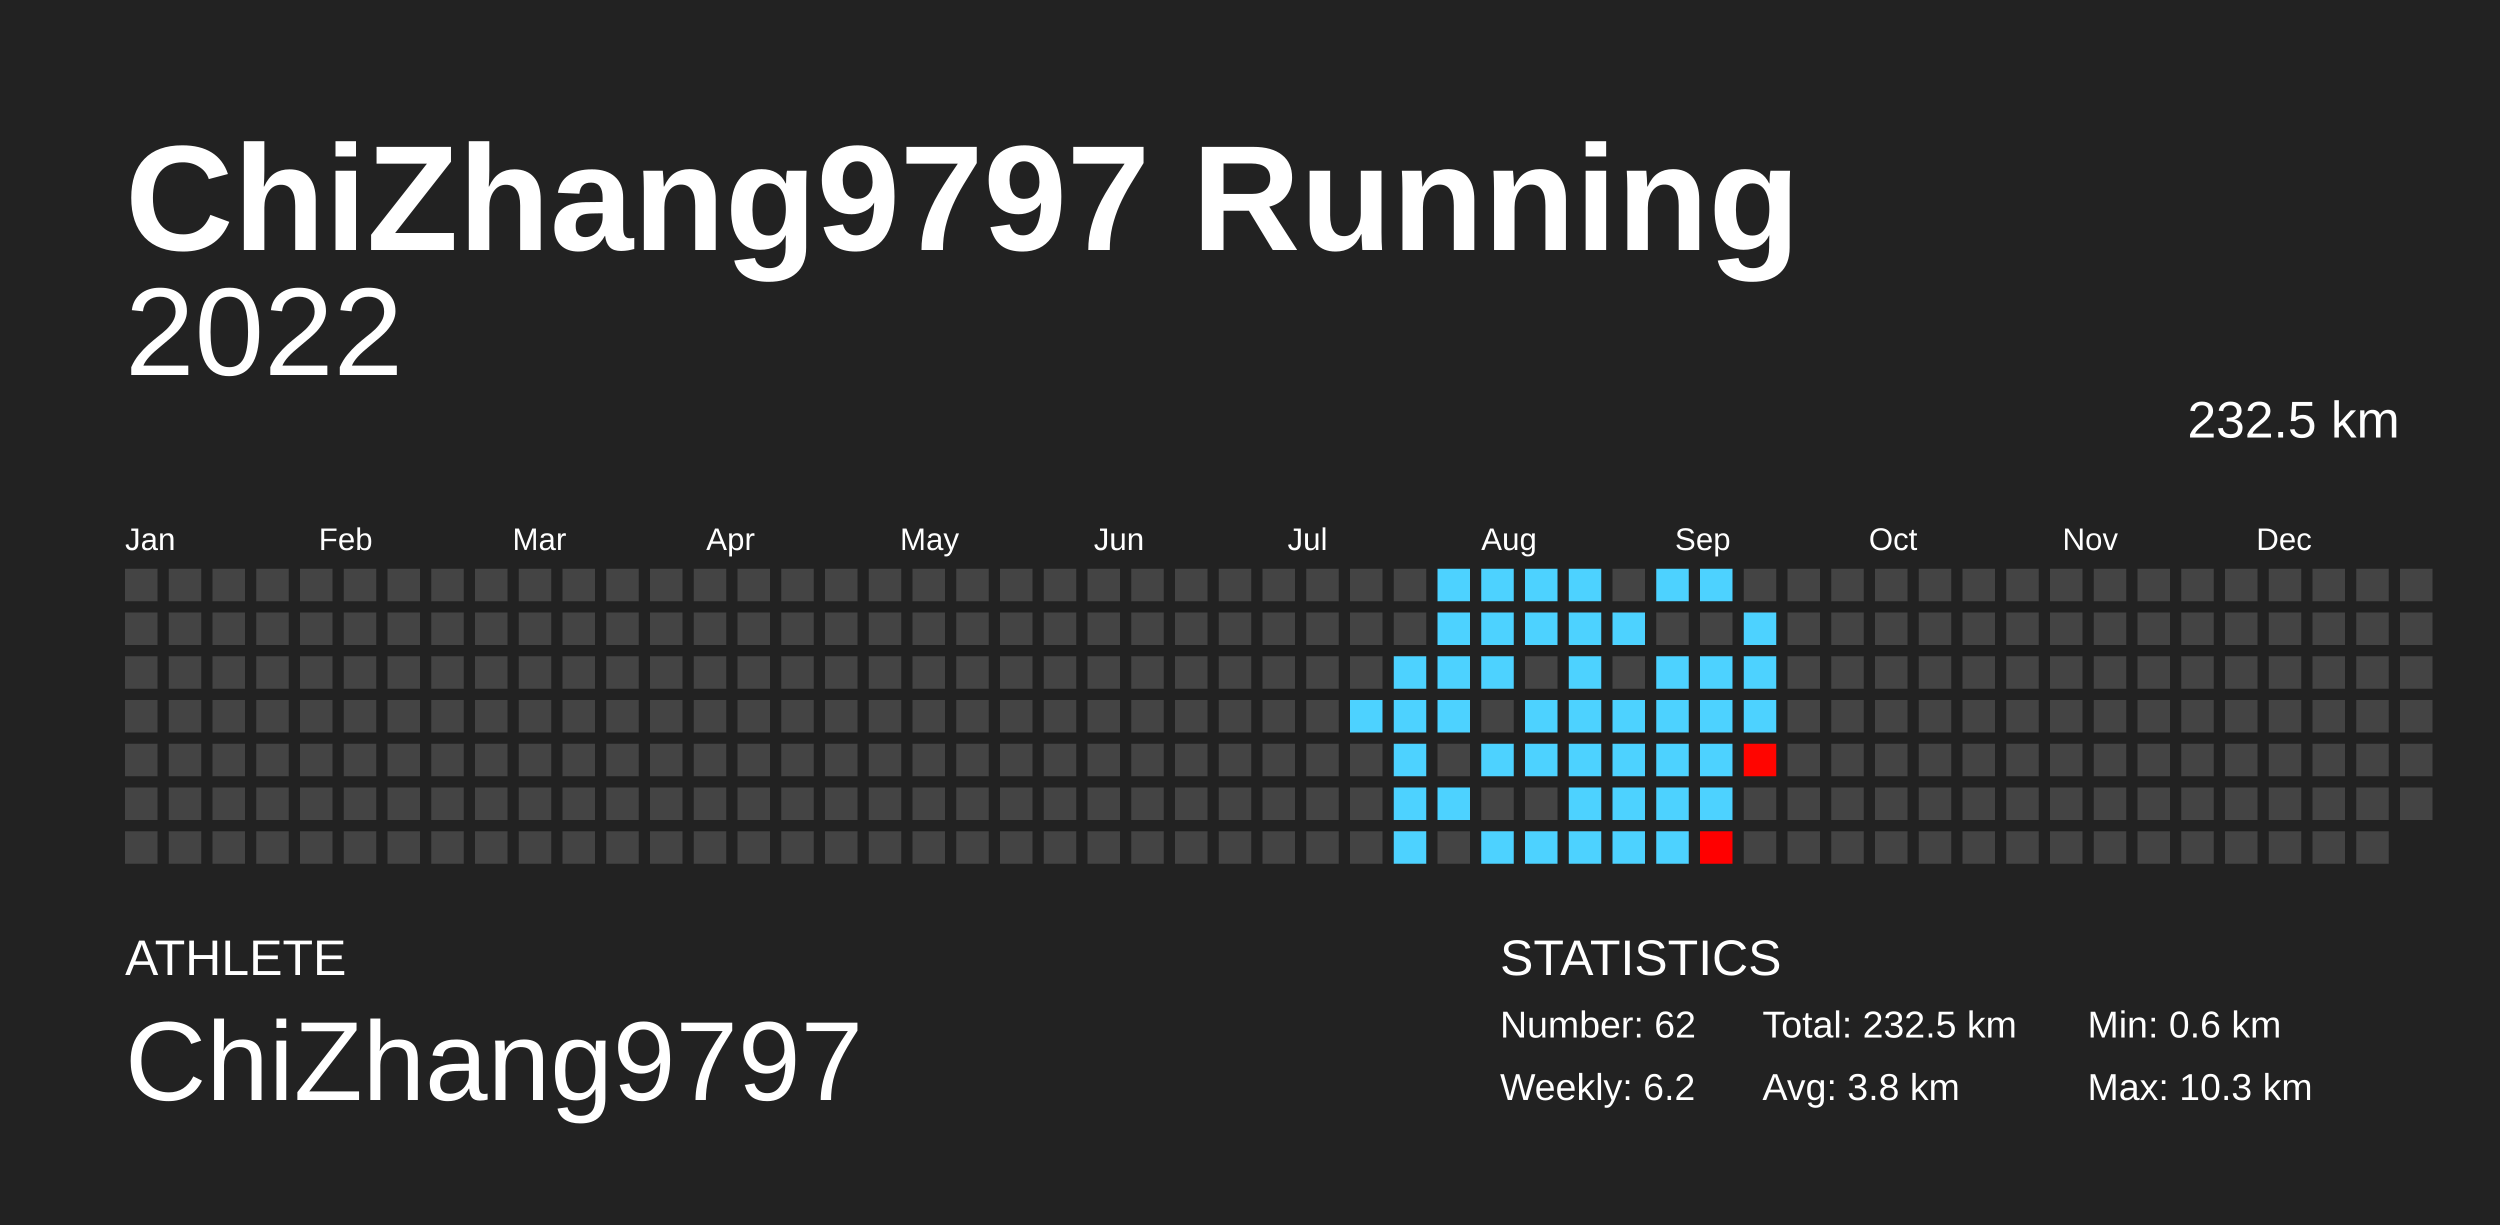
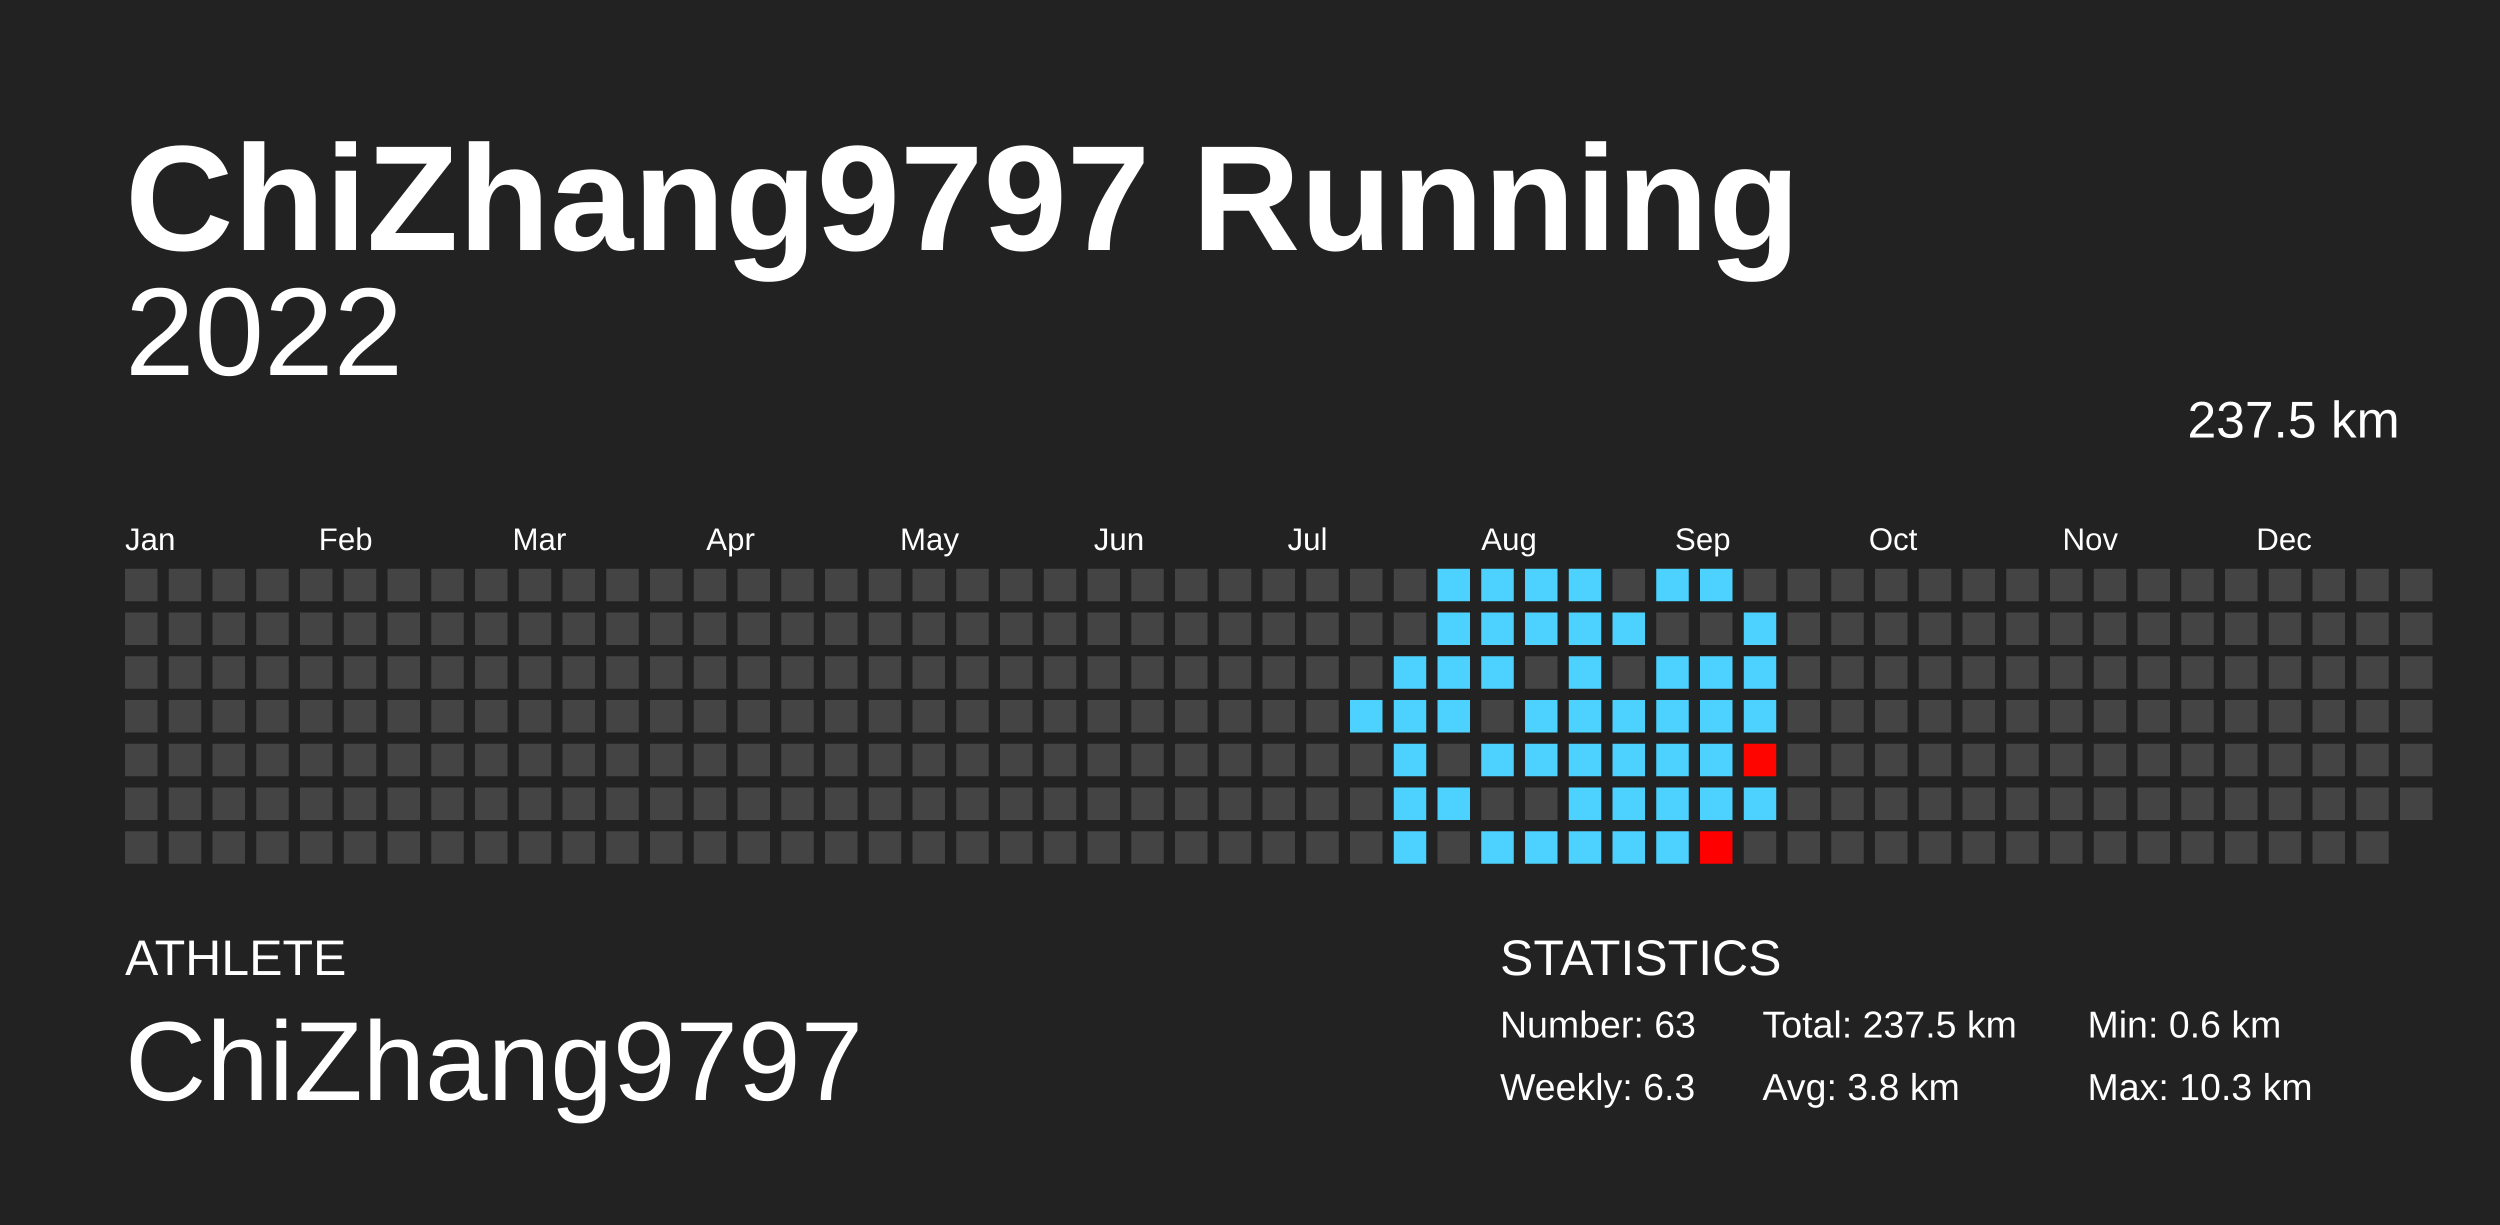
<svg xmlns="http://www.w3.org/2000/svg" baseProfile="full" height="98mm" version="1.1" viewBox="0,0,200,98" width="200mm">
  <defs />
  <rect fill="#222222" height="98" width="200" x="0" y="0" />
  <text fill="#FFFFFF" style="font-size:12px; font-family:Arial; font-weight:bold;" x="10" y="20">ChiZhang9797 Running</text>
  <text fill="#FFFFFF" style="font-size:4px; font-family:Arial" x="10" y="78">ATHLETE</text>
  <text fill="#FFFFFF" style="font-size:9px; font-family:Arial" x="10" y="88">ChiZhang9797</text>
  <text fill="#FFFFFF" style="font-size:4px; font-family:Arial" x="120" y="78">STATISTICS</text>
-   <text fill="#FFFFFF" style="font-size:3px; font-family:Arial" x="120" y="83">Number: 62</text>
-   <text fill="#FFFFFF" style="font-size:3px; font-family:Arial" x="120" y="88">Weekly: 6.2</text>
-   <text fill="#FFFFFF" style="font-size:3px; font-family:Arial" x="141" y="83">Total: 232.5 km</text>
+   <text fill="#FFFFFF" style="font-size:3px; font-family:Arial" x="120" y="83">Number: 63</text>
+   <text fill="#FFFFFF" style="font-size:3px; font-family:Arial" x="120" y="88">Weekly: 6.3</text>
+   <text fill="#FFFFFF" style="font-size:3px; font-family:Arial" x="141" y="83">Total: 237.5 km</text>
  <text fill="#FFFFFF" style="font-size:3px; font-family:Arial" x="141" y="88">Avg: 3.8 km</text>
  <text fill="#FFFFFF" style="font-size:3px; font-family:Arial" x="167" y="83">Min: 0.6 km</text>
  <text fill="#FFFFFF" style="font-size:3px; font-family:Arial" x="167" y="88">Max: 10.3 km</text>
  <text alignment-baseline="hanging" fill="#FFFFFF" style="font-size:10.0px; font-family:Arial;" x="10" y="30">2022</text>
-   <text alignment-baseline="hanging" fill="#FFFFFF" style="font-size:4.125px; font-family:Arial;" x="175" y="35">232.5 km</text>
+   <text alignment-baseline="hanging" fill="#FFFFFF" style="font-size:4.125px; font-family:Arial;" x="175" y="35">237.5 km</text>
  <text fill="#FFFFFF" style="font-size:2.5px; font-family:Arial" x="10.0" y="44">Jan</text>
  <text fill="#FFFFFF" style="font-size:2.5px; font-family:Arial" x="25.5" y="44">Feb</text>
  <text fill="#FFFFFF" style="font-size:2.5px; font-family:Arial" x="41.0" y="44">Mar</text>
  <text fill="#FFFFFF" style="font-size:2.5px; font-family:Arial" x="56.5" y="44">Apr</text>
  <text fill="#FFFFFF" style="font-size:2.5px; font-family:Arial" x="72.0" y="44">May</text>
  <text fill="#FFFFFF" style="font-size:2.5px; font-family:Arial" x="87.5" y="44">Jun</text>
  <text fill="#FFFFFF" style="font-size:2.5px; font-family:Arial" x="103.0" y="44">Jul</text>
  <text fill="#FFFFFF" style="font-size:2.5px; font-family:Arial" x="118.5" y="44">Aug</text>
  <text fill="#FFFFFF" style="font-size:2.5px; font-family:Arial" x="134.0" y="44">Sep</text>
  <text fill="#FFFFFF" style="font-size:2.5px; font-family:Arial" x="149.5" y="44">Oct</text>
  <text fill="#FFFFFF" style="font-size:2.5px; font-family:Arial" x="165.0" y="44">Nov</text>
  <text fill="#FFFFFF" style="font-size:2.5px; font-family:Arial" x="180.5" y="44">Dec</text>
  <rect fill="#444444" height="2.6" width="2.6" x="10.0" y="45.5" />
  <rect fill="#444444" height="2.6" width="2.6" x="10.0" y="49.0" />
  <rect fill="#444444" height="2.6" width="2.6" x="10.0" y="52.5" />
  <rect fill="#444444" height="2.6" width="2.6" x="10.0" y="56.0" />
  <rect fill="#444444" height="2.6" width="2.6" x="10.0" y="59.5" />
  <rect fill="#444444" height="2.6" width="2.6" x="10.0" y="63.0" />
  <rect fill="#444444" height="2.6" width="2.6" x="10.0" y="66.5" />
  <rect fill="#444444" height="2.6" width="2.6" x="13.5" y="45.5" />
  <rect fill="#444444" height="2.6" width="2.6" x="13.5" y="49.0" />
  <rect fill="#444444" height="2.6" width="2.6" x="13.5" y="52.5" />
  <rect fill="#444444" height="2.6" width="2.6" x="13.5" y="56.0" />
  <rect fill="#444444" height="2.6" width="2.6" x="13.5" y="59.5" />
  <rect fill="#444444" height="2.6" width="2.6" x="13.5" y="63.0" />
  <rect fill="#444444" height="2.6" width="2.6" x="13.5" y="66.5" />
  <rect fill="#444444" height="2.6" width="2.6" x="17.0" y="45.5" />
  <rect fill="#444444" height="2.6" width="2.6" x="17.0" y="49.0" />
  <rect fill="#444444" height="2.6" width="2.6" x="17.0" y="52.5" />
  <rect fill="#444444" height="2.6" width="2.6" x="17.0" y="56.0" />
  <rect fill="#444444" height="2.6" width="2.6" x="17.0" y="59.5" />
  <rect fill="#444444" height="2.6" width="2.6" x="17.0" y="63.0" />
  <rect fill="#444444" height="2.6" width="2.6" x="17.0" y="66.5" />
  <rect fill="#444444" height="2.6" width="2.6" x="20.5" y="45.5" />
  <rect fill="#444444" height="2.6" width="2.6" x="20.5" y="49.0" />
  <rect fill="#444444" height="2.6" width="2.6" x="20.5" y="52.5" />
  <rect fill="#444444" height="2.6" width="2.6" x="20.5" y="56.0" />
  <rect fill="#444444" height="2.6" width="2.6" x="20.5" y="59.5" />
  <rect fill="#444444" height="2.6" width="2.6" x="20.5" y="63.0" />
  <rect fill="#444444" height="2.6" width="2.6" x="20.5" y="66.5" />
  <rect fill="#444444" height="2.6" width="2.6" x="24.0" y="45.5" />
  <rect fill="#444444" height="2.6" width="2.6" x="24.0" y="49.0" />
  <rect fill="#444444" height="2.6" width="2.6" x="24.0" y="52.5" />
  <rect fill="#444444" height="2.6" width="2.6" x="24.0" y="56.0" />
  <rect fill="#444444" height="2.6" width="2.6" x="24.0" y="59.5" />
  <rect fill="#444444" height="2.6" width="2.6" x="24.0" y="63.0" />
  <rect fill="#444444" height="2.6" width="2.6" x="24.0" y="66.5" />
  <rect fill="#444444" height="2.6" width="2.6" x="27.5" y="45.5" />
  <rect fill="#444444" height="2.6" width="2.6" x="27.5" y="49.0" />
  <rect fill="#444444" height="2.6" width="2.6" x="27.5" y="52.5" />
  <rect fill="#444444" height="2.6" width="2.6" x="27.5" y="56.0" />
  <rect fill="#444444" height="2.6" width="2.6" x="27.5" y="59.5" />
  <rect fill="#444444" height="2.6" width="2.6" x="27.5" y="63.0" />
  <rect fill="#444444" height="2.6" width="2.6" x="27.5" y="66.5" />
  <rect fill="#444444" height="2.6" width="2.6" x="31.0" y="45.5" />
  <rect fill="#444444" height="2.6" width="2.6" x="31.0" y="49.0" />
  <rect fill="#444444" height="2.6" width="2.6" x="31.0" y="52.5" />
  <rect fill="#444444" height="2.6" width="2.6" x="31.0" y="56.0" />
  <rect fill="#444444" height="2.6" width="2.6" x="31.0" y="59.5" />
  <rect fill="#444444" height="2.6" width="2.6" x="31.0" y="63.0" />
  <rect fill="#444444" height="2.6" width="2.6" x="31.0" y="66.5" />
  <rect fill="#444444" height="2.6" width="2.6" x="34.5" y="45.5" />
  <rect fill="#444444" height="2.6" width="2.6" x="34.5" y="49.0" />
  <rect fill="#444444" height="2.6" width="2.6" x="34.5" y="52.5" />
  <rect fill="#444444" height="2.6" width="2.6" x="34.5" y="56.0" />
  <rect fill="#444444" height="2.6" width="2.6" x="34.5" y="59.5" />
  <rect fill="#444444" height="2.6" width="2.6" x="34.5" y="63.0" />
  <rect fill="#444444" height="2.6" width="2.6" x="34.5" y="66.5" />
  <rect fill="#444444" height="2.6" width="2.6" x="38.0" y="45.5" />
  <rect fill="#444444" height="2.6" width="2.6" x="38.0" y="49.0" />
  <rect fill="#444444" height="2.6" width="2.6" x="38.0" y="52.5" />
  <rect fill="#444444" height="2.6" width="2.6" x="38.0" y="56.0" />
  <rect fill="#444444" height="2.6" width="2.6" x="38.0" y="59.5" />
  <rect fill="#444444" height="2.6" width="2.6" x="38.0" y="63.0" />
  <rect fill="#444444" height="2.6" width="2.6" x="38.0" y="66.5" />
  <rect fill="#444444" height="2.6" width="2.6" x="41.5" y="45.5" />
  <rect fill="#444444" height="2.6" width="2.6" x="41.5" y="49.0" />
  <rect fill="#444444" height="2.6" width="2.6" x="41.5" y="52.5" />
  <rect fill="#444444" height="2.6" width="2.6" x="41.5" y="56.0" />
  <rect fill="#444444" height="2.6" width="2.6" x="41.5" y="59.5" />
  <rect fill="#444444" height="2.6" width="2.6" x="41.5" y="63.0" />
  <rect fill="#444444" height="2.6" width="2.6" x="41.5" y="66.5" />
  <rect fill="#444444" height="2.6" width="2.6" x="45.0" y="45.5" />
  <rect fill="#444444" height="2.6" width="2.6" x="45.0" y="49.0" />
  <rect fill="#444444" height="2.6" width="2.6" x="45.0" y="52.5" />
  <rect fill="#444444" height="2.6" width="2.6" x="45.0" y="56.0" />
  <rect fill="#444444" height="2.6" width="2.6" x="45.0" y="59.5" />
  <rect fill="#444444" height="2.6" width="2.6" x="45.0" y="63.0" />
  <rect fill="#444444" height="2.6" width="2.6" x="45.0" y="66.5" />
  <rect fill="#444444" height="2.6" width="2.6" x="48.5" y="45.5" />
  <rect fill="#444444" height="2.6" width="2.6" x="48.5" y="49.0" />
  <rect fill="#444444" height="2.6" width="2.6" x="48.5" y="52.5" />
  <rect fill="#444444" height="2.6" width="2.6" x="48.5" y="56.0" />
  <rect fill="#444444" height="2.6" width="2.6" x="48.5" y="59.5" />
  <rect fill="#444444" height="2.6" width="2.6" x="48.5" y="63.0" />
  <rect fill="#444444" height="2.6" width="2.6" x="48.5" y="66.5" />
  <rect fill="#444444" height="2.6" width="2.6" x="52.0" y="45.5" />
  <rect fill="#444444" height="2.6" width="2.6" x="52.0" y="49.0" />
  <rect fill="#444444" height="2.6" width="2.6" x="52.0" y="52.5" />
  <rect fill="#444444" height="2.6" width="2.6" x="52.0" y="56.0" />
  <rect fill="#444444" height="2.6" width="2.6" x="52.0" y="59.5" />
  <rect fill="#444444" height="2.6" width="2.6" x="52.0" y="63.0" />
  <rect fill="#444444" height="2.6" width="2.6" x="52.0" y="66.5" />
  <rect fill="#444444" height="2.6" width="2.6" x="55.5" y="45.5" />
  <rect fill="#444444" height="2.6" width="2.6" x="55.5" y="49.0" />
  <rect fill="#444444" height="2.6" width="2.6" x="55.5" y="52.5" />
  <rect fill="#444444" height="2.6" width="2.6" x="55.5" y="56.0" />
  <rect fill="#444444" height="2.6" width="2.6" x="55.5" y="59.5" />
  <rect fill="#444444" height="2.6" width="2.6" x="55.5" y="63.0" />
  <rect fill="#444444" height="2.6" width="2.6" x="55.5" y="66.5" />
  <rect fill="#444444" height="2.6" width="2.6" x="59.0" y="45.5" />
  <rect fill="#444444" height="2.6" width="2.6" x="59.0" y="49.0" />
  <rect fill="#444444" height="2.6" width="2.6" x="59.0" y="52.5" />
  <rect fill="#444444" height="2.6" width="2.6" x="59.0" y="56.0" />
  <rect fill="#444444" height="2.6" width="2.6" x="59.0" y="59.5" />
  <rect fill="#444444" height="2.6" width="2.6" x="59.0" y="63.0" />
  <rect fill="#444444" height="2.6" width="2.6" x="59.0" y="66.5" />
  <rect fill="#444444" height="2.6" width="2.6" x="62.5" y="45.5" />
  <rect fill="#444444" height="2.6" width="2.6" x="62.5" y="49.0" />
  <rect fill="#444444" height="2.6" width="2.6" x="62.5" y="52.5" />
  <rect fill="#444444" height="2.6" width="2.6" x="62.5" y="56.0" />
  <rect fill="#444444" height="2.6" width="2.6" x="62.5" y="59.5" />
  <rect fill="#444444" height="2.6" width="2.6" x="62.5" y="63.0" />
  <rect fill="#444444" height="2.6" width="2.6" x="62.5" y="66.5" />
  <rect fill="#444444" height="2.6" width="2.6" x="66.0" y="45.5" />
  <rect fill="#444444" height="2.6" width="2.6" x="66.0" y="49.0" />
  <rect fill="#444444" height="2.6" width="2.6" x="66.0" y="52.5" />
  <rect fill="#444444" height="2.6" width="2.6" x="66.0" y="56.0" />
  <rect fill="#444444" height="2.6" width="2.6" x="66.0" y="59.5" />
  <rect fill="#444444" height="2.6" width="2.6" x="66.0" y="63.0" />
  <rect fill="#444444" height="2.6" width="2.6" x="66.0" y="66.5" />
  <rect fill="#444444" height="2.6" width="2.6" x="69.5" y="45.5" />
  <rect fill="#444444" height="2.6" width="2.6" x="69.5" y="49.0" />
  <rect fill="#444444" height="2.6" width="2.6" x="69.5" y="52.5" />
  <rect fill="#444444" height="2.6" width="2.6" x="69.5" y="56.0" />
  <rect fill="#444444" height="2.6" width="2.6" x="69.5" y="59.5" />
  <rect fill="#444444" height="2.6" width="2.6" x="69.5" y="63.0" />
  <rect fill="#444444" height="2.6" width="2.6" x="69.5" y="66.5" />
  <rect fill="#444444" height="2.6" width="2.6" x="73.0" y="45.5" />
  <rect fill="#444444" height="2.6" width="2.6" x="73.0" y="49.0" />
  <rect fill="#444444" height="2.6" width="2.6" x="73.0" y="52.5" />
  <rect fill="#444444" height="2.6" width="2.6" x="73.0" y="56.0" />
  <rect fill="#444444" height="2.6" width="2.6" x="73.0" y="59.5" />
  <rect fill="#444444" height="2.6" width="2.6" x="73.0" y="63.0" />
  <rect fill="#444444" height="2.6" width="2.6" x="73.0" y="66.5" />
  <rect fill="#444444" height="2.6" width="2.6" x="76.5" y="45.5" />
  <rect fill="#444444" height="2.6" width="2.6" x="76.5" y="49.0" />
  <rect fill="#444444" height="2.6" width="2.6" x="76.5" y="52.5" />
  <rect fill="#444444" height="2.6" width="2.6" x="76.5" y="56.0" />
  <rect fill="#444444" height="2.6" width="2.6" x="76.5" y="59.5" />
  <rect fill="#444444" height="2.6" width="2.6" x="76.5" y="63.0" />
  <rect fill="#444444" height="2.6" width="2.6" x="76.5" y="66.5" />
  <rect fill="#444444" height="2.6" width="2.6" x="80.0" y="45.5" />
  <rect fill="#444444" height="2.6" width="2.6" x="80.0" y="49.0" />
  <rect fill="#444444" height="2.6" width="2.6" x="80.0" y="52.5" />
  <rect fill="#444444" height="2.6" width="2.6" x="80.0" y="56.0" />
  <rect fill="#444444" height="2.6" width="2.6" x="80.0" y="59.5" />
  <rect fill="#444444" height="2.6" width="2.6" x="80.0" y="63.0" />
  <rect fill="#444444" height="2.6" width="2.6" x="80.0" y="66.5" />
  <rect fill="#444444" height="2.6" width="2.6" x="83.5" y="45.5" />
  <rect fill="#444444" height="2.6" width="2.6" x="83.5" y="49.0" />
  <rect fill="#444444" height="2.6" width="2.6" x="83.5" y="52.5" />
  <rect fill="#444444" height="2.6" width="2.6" x="83.5" y="56.0" />
  <rect fill="#444444" height="2.6" width="2.6" x="83.5" y="59.5" />
  <rect fill="#444444" height="2.6" width="2.6" x="83.5" y="63.0" />
  <rect fill="#444444" height="2.6" width="2.6" x="83.5" y="66.5" />
  <rect fill="#444444" height="2.6" width="2.6" x="87.0" y="45.5" />
  <rect fill="#444444" height="2.6" width="2.6" x="87.0" y="49.0" />
  <rect fill="#444444" height="2.6" width="2.6" x="87.0" y="52.5" />
  <rect fill="#444444" height="2.6" width="2.6" x="87.0" y="56.0" />
  <rect fill="#444444" height="2.6" width="2.6" x="87.0" y="59.5" />
  <rect fill="#444444" height="2.6" width="2.6" x="87.0" y="63.0" />
  <rect fill="#444444" height="2.6" width="2.6" x="87.0" y="66.5" />
  <rect fill="#444444" height="2.6" width="2.6" x="90.5" y="45.5" />
  <rect fill="#444444" height="2.6" width="2.6" x="90.5" y="49.0" />
  <rect fill="#444444" height="2.6" width="2.6" x="90.5" y="52.5" />
  <rect fill="#444444" height="2.6" width="2.6" x="90.5" y="56.0" />
  <rect fill="#444444" height="2.6" width="2.6" x="90.5" y="59.5" />
  <rect fill="#444444" height="2.6" width="2.6" x="90.5" y="63.0" />
  <rect fill="#444444" height="2.6" width="2.6" x="90.5" y="66.5" />
  <rect fill="#444444" height="2.6" width="2.6" x="94.0" y="45.5" />
  <rect fill="#444444" height="2.6" width="2.6" x="94.0" y="49.0" />
  <rect fill="#444444" height="2.6" width="2.6" x="94.0" y="52.5" />
  <rect fill="#444444" height="2.6" width="2.6" x="94.0" y="56.0" />
  <rect fill="#444444" height="2.6" width="2.6" x="94.0" y="59.5" />
  <rect fill="#444444" height="2.6" width="2.6" x="94.0" y="63.0" />
  <rect fill="#444444" height="2.6" width="2.6" x="94.0" y="66.5" />
  <rect fill="#444444" height="2.6" width="2.6" x="97.5" y="45.5" />
  <rect fill="#444444" height="2.6" width="2.6" x="97.5" y="49.0" />
  <rect fill="#444444" height="2.6" width="2.6" x="97.5" y="52.5" />
  <rect fill="#444444" height="2.6" width="2.6" x="97.5" y="56.0" />
  <rect fill="#444444" height="2.6" width="2.6" x="97.5" y="59.5" />
  <rect fill="#444444" height="2.6" width="2.6" x="97.5" y="63.0" />
  <rect fill="#444444" height="2.6" width="2.6" x="97.5" y="66.5" />
  <rect fill="#444444" height="2.6" width="2.6" x="101.0" y="45.5" />
  <rect fill="#444444" height="2.6" width="2.6" x="101.0" y="49.0" />
  <rect fill="#444444" height="2.6" width="2.6" x="101.0" y="52.5" />
  <rect fill="#444444" height="2.6" width="2.6" x="101.0" y="56.0" />
  <rect fill="#444444" height="2.6" width="2.6" x="101.0" y="59.5" />
  <rect fill="#444444" height="2.6" width="2.6" x="101.0" y="63.0" />
  <rect fill="#444444" height="2.6" width="2.6" x="101.0" y="66.5" />
  <rect fill="#444444" height="2.6" width="2.6" x="104.5" y="45.5" />
  <rect fill="#444444" height="2.6" width="2.6" x="104.5" y="49.0" />
  <rect fill="#444444" height="2.6" width="2.6" x="104.5" y="52.5" />
  <rect fill="#444444" height="2.6" width="2.6" x="104.5" y="56.0" />
  <rect fill="#444444" height="2.6" width="2.6" x="104.5" y="59.5" />
  <rect fill="#444444" height="2.6" width="2.6" x="104.5" y="63.0" />
  <rect fill="#444444" height="2.6" width="2.6" x="104.5" y="66.5" />
  <rect fill="#444444" height="2.6" width="2.6" x="108.0" y="45.5" />
  <rect fill="#444444" height="2.6" width="2.6" x="108.0" y="49.0" />
  <rect fill="#444444" height="2.6" width="2.6" x="108.0" y="52.5" />
  <rect fill="#4dd2ff" height="2.6" width="2.6" x="108.0" y="56.0" />
  <rect fill="#444444" height="2.6" width="2.6" x="108.0" y="59.5" />
  <rect fill="#444444" height="2.6" width="2.6" x="108.0" y="63.0" />
  <rect fill="#444444" height="2.6" width="2.6" x="108.0" y="66.5" />
  <rect fill="#444444" height="2.6" width="2.6" x="111.5" y="45.5" />
  <rect fill="#444444" height="2.6" width="2.6" x="111.5" y="49.0" />
  <rect fill="#4dd2ff" height="2.6" width="2.6" x="111.5" y="52.5" />
  <rect fill="#4dd2ff" height="2.6" width="2.6" x="111.5" y="56.0" />
  <rect fill="#4dd2ff" height="2.6" width="2.6" x="111.5" y="59.5" />
  <rect fill="#4dd2ff" height="2.6" width="2.6" x="111.5" y="63.0" />
  <rect fill="#4dd2ff" height="2.6" width="2.6" x="111.5" y="66.5" />
  <rect fill="#4dd2ff" height="2.6" width="2.6" x="115.0" y="45.5" />
  <rect fill="#4dd2ff" height="2.6" width="2.6" x="115.0" y="49.0" />
  <rect fill="#4dd2ff" height="2.6" width="2.6" x="115.0" y="52.5" />
  <rect fill="#4dd2ff" height="2.6" width="2.6" x="115.0" y="56.0" />
  <rect fill="#444444" height="2.6" width="2.6" x="115.0" y="59.5" />
  <rect fill="#4dd2ff" height="2.6" width="2.6" x="115.0" y="63.0" />
  <rect fill="#444444" height="2.6" width="2.6" x="115.0" y="66.5" />
  <rect fill="#4dd2ff" height="2.6" width="2.6" x="118.5" y="45.5" />
  <rect fill="#4dd2ff" height="2.6" width="2.6" x="118.5" y="49.0" />
  <rect fill="#4dd2ff" height="2.6" width="2.6" x="118.5" y="52.5" />
  <rect fill="#444444" height="2.6" width="2.6" x="118.5" y="56.0" />
  <rect fill="#4dd2ff" height="2.6" width="2.6" x="118.5" y="59.5" />
  <rect fill="#444444" height="2.6" width="2.6" x="118.5" y="63.0" />
  <rect fill="#4dd2ff" height="2.6" width="2.6" x="118.5" y="66.5" />
  <rect fill="#4dd2ff" height="2.6" width="2.6" x="122.0" y="45.5" />
  <rect fill="#4dd2ff" height="2.6" width="2.6" x="122.0" y="49.0" />
  <rect fill="#444444" height="2.6" width="2.6" x="122.0" y="52.5" />
  <rect fill="#4dd2ff" height="2.6" width="2.6" x="122.0" y="56.0" />
  <rect fill="#4dd2ff" height="2.6" width="2.6" x="122.0" y="59.5" />
  <rect fill="#444444" height="2.6" width="2.6" x="122.0" y="63.0" />
  <rect fill="#4dd2ff" height="2.6" width="2.6" x="122.0" y="66.5" />
  <rect fill="#4dd2ff" height="2.6" width="2.6" x="125.5" y="45.5" />
  <rect fill="#4dd2ff" height="2.6" width="2.6" x="125.5" y="49.0" />
  <rect fill="#4dd2ff" height="2.6" width="2.6" x="125.5" y="52.5" />
  <rect fill="#4dd2ff" height="2.6" width="2.6" x="125.5" y="56.0" />
  <rect fill="#4dd2ff" height="2.6" width="2.6" x="125.5" y="59.5" />
  <rect fill="#4dd2ff" height="2.6" width="2.6" x="125.5" y="63.0" />
  <rect fill="#4dd2ff" height="2.6" width="2.6" x="125.5" y="66.5" />
  <rect fill="#444444" height="2.6" width="2.6" x="129.0" y="45.5" />
  <rect fill="#4dd2ff" height="2.6" width="2.6" x="129.0" y="49.0" />
  <rect fill="#444444" height="2.6" width="2.6" x="129.0" y="52.5" />
  <rect fill="#4dd2ff" height="2.6" width="2.6" x="129.0" y="56.0" />
  <rect fill="#4dd2ff" height="2.6" width="2.6" x="129.0" y="59.5" />
  <rect fill="#4dd2ff" height="2.6" width="2.6" x="129.0" y="63.0" />
  <rect fill="#4dd2ff" height="2.6" width="2.6" x="129.0" y="66.5" />
  <rect fill="#4dd2ff" height="2.6" width="2.6" x="132.5" y="45.5" />
  <rect fill="#444444" height="2.6" width="2.6" x="132.5" y="49.0" />
  <rect fill="#4dd2ff" height="2.6" width="2.6" x="132.5" y="52.5" />
  <rect fill="#4dd2ff" height="2.6" width="2.6" x="132.5" y="56.0" />
  <rect fill="#4dd2ff" height="2.6" width="2.6" x="132.5" y="59.5" />
  <rect fill="#4dd2ff" height="2.6" width="2.6" x="132.5" y="63.0" />
  <rect fill="#4dd2ff" height="2.6" width="2.6" x="132.5" y="66.5" />
  <rect fill="#4dd2ff" height="2.6" width="2.6" x="136.0" y="45.5" />
  <rect fill="#444444" height="2.6" width="2.6" x="136.0" y="49.0" />
  <rect fill="#4dd2ff" height="2.6" width="2.6" x="136.0" y="52.5" />
  <rect fill="#4dd2ff" height="2.6" width="2.6" x="136.0" y="56.0" />
  <rect fill="#4dd2ff" height="2.6" width="2.6" x="136.0" y="59.5" />
  <rect fill="#4dd2ff" height="2.6" width="2.6" x="136.0" y="63.0" />
  <rect fill="#ff0000" height="2.6" width="2.6" x="136.0" y="66.5" />
  <rect fill="#444444" height="2.6" width="2.6" x="139.5" y="45.5" />
  <rect fill="#4dd2ff" height="2.6" width="2.6" x="139.5" y="49.0" />
  <rect fill="#4dd2ff" height="2.6" width="2.6" x="139.5" y="52.5" />
  <rect fill="#4dd2ff" height="2.6" width="2.6" x="139.5" y="56.0" />
  <rect fill="#ff0500" height="2.6" width="2.6" x="139.5" y="59.5" />
-   <rect fill="#444444" height="2.6" width="2.6" x="139.5" y="63.0" />
+   <rect fill="#4dd2ff" height="2.6" width="2.6" x="139.5" y="63.0" />
  <rect fill="#444444" height="2.6" width="2.6" x="139.5" y="66.5" />
  <rect fill="#444444" height="2.6" width="2.6" x="143.0" y="45.5" />
  <rect fill="#444444" height="2.6" width="2.6" x="143.0" y="49.0" />
  <rect fill="#444444" height="2.6" width="2.6" x="143.0" y="52.5" />
  <rect fill="#444444" height="2.6" width="2.6" x="143.0" y="56.0" />
  <rect fill="#444444" height="2.6" width="2.6" x="143.0" y="59.5" />
  <rect fill="#444444" height="2.6" width="2.6" x="143.0" y="63.0" />
  <rect fill="#444444" height="2.6" width="2.6" x="143.0" y="66.5" />
  <rect fill="#444444" height="2.6" width="2.6" x="146.5" y="45.5" />
  <rect fill="#444444" height="2.6" width="2.6" x="146.5" y="49.0" />
  <rect fill="#444444" height="2.6" width="2.6" x="146.5" y="52.5" />
  <rect fill="#444444" height="2.6" width="2.6" x="146.5" y="56.0" />
  <rect fill="#444444" height="2.6" width="2.6" x="146.5" y="59.5" />
  <rect fill="#444444" height="2.6" width="2.6" x="146.5" y="63.0" />
  <rect fill="#444444" height="2.6" width="2.6" x="146.5" y="66.5" />
  <rect fill="#444444" height="2.6" width="2.6" x="150.0" y="45.5" />
  <rect fill="#444444" height="2.6" width="2.6" x="150.0" y="49.0" />
  <rect fill="#444444" height="2.6" width="2.6" x="150.0" y="52.5" />
  <rect fill="#444444" height="2.6" width="2.6" x="150.0" y="56.0" />
  <rect fill="#444444" height="2.6" width="2.6" x="150.0" y="59.5" />
  <rect fill="#444444" height="2.6" width="2.6" x="150.0" y="63.0" />
  <rect fill="#444444" height="2.6" width="2.6" x="150.0" y="66.5" />
  <rect fill="#444444" height="2.6" width="2.6" x="153.5" y="45.5" />
  <rect fill="#444444" height="2.6" width="2.6" x="153.5" y="49.0" />
  <rect fill="#444444" height="2.6" width="2.6" x="153.5" y="52.5" />
  <rect fill="#444444" height="2.6" width="2.6" x="153.5" y="56.0" />
  <rect fill="#444444" height="2.6" width="2.6" x="153.5" y="59.5" />
  <rect fill="#444444" height="2.6" width="2.6" x="153.5" y="63.0" />
  <rect fill="#444444" height="2.6" width="2.6" x="153.5" y="66.5" />
  <rect fill="#444444" height="2.6" width="2.6" x="157.0" y="45.5" />
  <rect fill="#444444" height="2.6" width="2.6" x="157.0" y="49.0" />
  <rect fill="#444444" height="2.6" width="2.6" x="157.0" y="52.5" />
  <rect fill="#444444" height="2.6" width="2.6" x="157.0" y="56.0" />
  <rect fill="#444444" height="2.6" width="2.6" x="157.0" y="59.5" />
  <rect fill="#444444" height="2.6" width="2.6" x="157.0" y="63.0" />
  <rect fill="#444444" height="2.6" width="2.6" x="157.0" y="66.5" />
  <rect fill="#444444" height="2.6" width="2.6" x="160.5" y="45.5" />
  <rect fill="#444444" height="2.6" width="2.6" x="160.5" y="49.0" />
  <rect fill="#444444" height="2.6" width="2.6" x="160.5" y="52.5" />
  <rect fill="#444444" height="2.6" width="2.6" x="160.5" y="56.0" />
  <rect fill="#444444" height="2.6" width="2.6" x="160.5" y="59.5" />
  <rect fill="#444444" height="2.6" width="2.6" x="160.5" y="63.0" />
  <rect fill="#444444" height="2.6" width="2.6" x="160.5" y="66.5" />
  <rect fill="#444444" height="2.6" width="2.6" x="164.0" y="45.5" />
  <rect fill="#444444" height="2.6" width="2.6" x="164.0" y="49.0" />
  <rect fill="#444444" height="2.6" width="2.6" x="164.0" y="52.5" />
  <rect fill="#444444" height="2.6" width="2.6" x="164.0" y="56.0" />
  <rect fill="#444444" height="2.6" width="2.6" x="164.0" y="59.5" />
  <rect fill="#444444" height="2.6" width="2.6" x="164.0" y="63.0" />
  <rect fill="#444444" height="2.6" width="2.6" x="164.0" y="66.5" />
  <rect fill="#444444" height="2.6" width="2.6" x="167.5" y="45.5" />
  <rect fill="#444444" height="2.6" width="2.6" x="167.5" y="49.0" />
  <rect fill="#444444" height="2.6" width="2.6" x="167.5" y="52.5" />
  <rect fill="#444444" height="2.6" width="2.6" x="167.5" y="56.0" />
  <rect fill="#444444" height="2.6" width="2.6" x="167.5" y="59.5" />
  <rect fill="#444444" height="2.6" width="2.6" x="167.5" y="63.0" />
  <rect fill="#444444" height="2.6" width="2.6" x="167.5" y="66.5" />
  <rect fill="#444444" height="2.6" width="2.6" x="171.0" y="45.5" />
  <rect fill="#444444" height="2.6" width="2.6" x="171.0" y="49.0" />
  <rect fill="#444444" height="2.6" width="2.6" x="171.0" y="52.5" />
  <rect fill="#444444" height="2.6" width="2.6" x="171.0" y="56.0" />
  <rect fill="#444444" height="2.6" width="2.6" x="171.0" y="59.5" />
  <rect fill="#444444" height="2.6" width="2.6" x="171.0" y="63.0" />
  <rect fill="#444444" height="2.6" width="2.6" x="171.0" y="66.5" />
  <rect fill="#444444" height="2.6" width="2.6" x="174.5" y="45.5" />
  <rect fill="#444444" height="2.6" width="2.6" x="174.5" y="49.0" />
  <rect fill="#444444" height="2.6" width="2.6" x="174.5" y="52.5" />
  <rect fill="#444444" height="2.6" width="2.6" x="174.5" y="56.0" />
  <rect fill="#444444" height="2.6" width="2.6" x="174.5" y="59.5" />
  <rect fill="#444444" height="2.6" width="2.6" x="174.5" y="63.0" />
  <rect fill="#444444" height="2.6" width="2.6" x="174.5" y="66.5" />
  <rect fill="#444444" height="2.6" width="2.6" x="178.0" y="45.5" />
  <rect fill="#444444" height="2.6" width="2.6" x="178.0" y="49.0" />
  <rect fill="#444444" height="2.6" width="2.6" x="178.0" y="52.5" />
  <rect fill="#444444" height="2.6" width="2.6" x="178.0" y="56.0" />
  <rect fill="#444444" height="2.6" width="2.6" x="178.0" y="59.5" />
  <rect fill="#444444" height="2.6" width="2.6" x="178.0" y="63.0" />
  <rect fill="#444444" height="2.6" width="2.6" x="178.0" y="66.5" />
  <rect fill="#444444" height="2.6" width="2.6" x="181.5" y="45.5" />
  <rect fill="#444444" height="2.6" width="2.6" x="181.5" y="49.0" />
  <rect fill="#444444" height="2.6" width="2.6" x="181.5" y="52.5" />
  <rect fill="#444444" height="2.6" width="2.6" x="181.5" y="56.0" />
  <rect fill="#444444" height="2.6" width="2.6" x="181.5" y="59.5" />
  <rect fill="#444444" height="2.6" width="2.6" x="181.5" y="63.0" />
  <rect fill="#444444" height="2.6" width="2.6" x="181.5" y="66.5" />
  <rect fill="#444444" height="2.6" width="2.6" x="185.0" y="45.5" />
  <rect fill="#444444" height="2.6" width="2.6" x="185.0" y="49.0" />
  <rect fill="#444444" height="2.6" width="2.6" x="185.0" y="52.5" />
  <rect fill="#444444" height="2.6" width="2.6" x="185.0" y="56.0" />
  <rect fill="#444444" height="2.6" width="2.6" x="185.0" y="59.5" />
  <rect fill="#444444" height="2.6" width="2.6" x="185.0" y="63.0" />
  <rect fill="#444444" height="2.6" width="2.6" x="185.0" y="66.5" />
  <rect fill="#444444" height="2.6" width="2.6" x="188.5" y="45.5" />
  <rect fill="#444444" height="2.6" width="2.6" x="188.5" y="49.0" />
  <rect fill="#444444" height="2.6" width="2.6" x="188.5" y="52.5" />
  <rect fill="#444444" height="2.6" width="2.6" x="188.5" y="56.0" />
  <rect fill="#444444" height="2.6" width="2.6" x="188.5" y="59.5" />
  <rect fill="#444444" height="2.6" width="2.6" x="188.5" y="63.0" />
  <rect fill="#444444" height="2.6" width="2.6" x="188.5" y="66.5" />
  <rect fill="#444444" height="2.6" width="2.6" x="192.0" y="45.5" />
  <rect fill="#444444" height="2.6" width="2.6" x="192.0" y="49.0" />
  <rect fill="#444444" height="2.6" width="2.6" x="192.0" y="52.5" />
  <rect fill="#444444" height="2.6" width="2.6" x="192.0" y="56.0" />
  <rect fill="#444444" height="2.6" width="2.6" x="192.0" y="59.5" />
  <rect fill="#444444" height="2.6" width="2.6" x="192.0" y="63.0" />
</svg>
